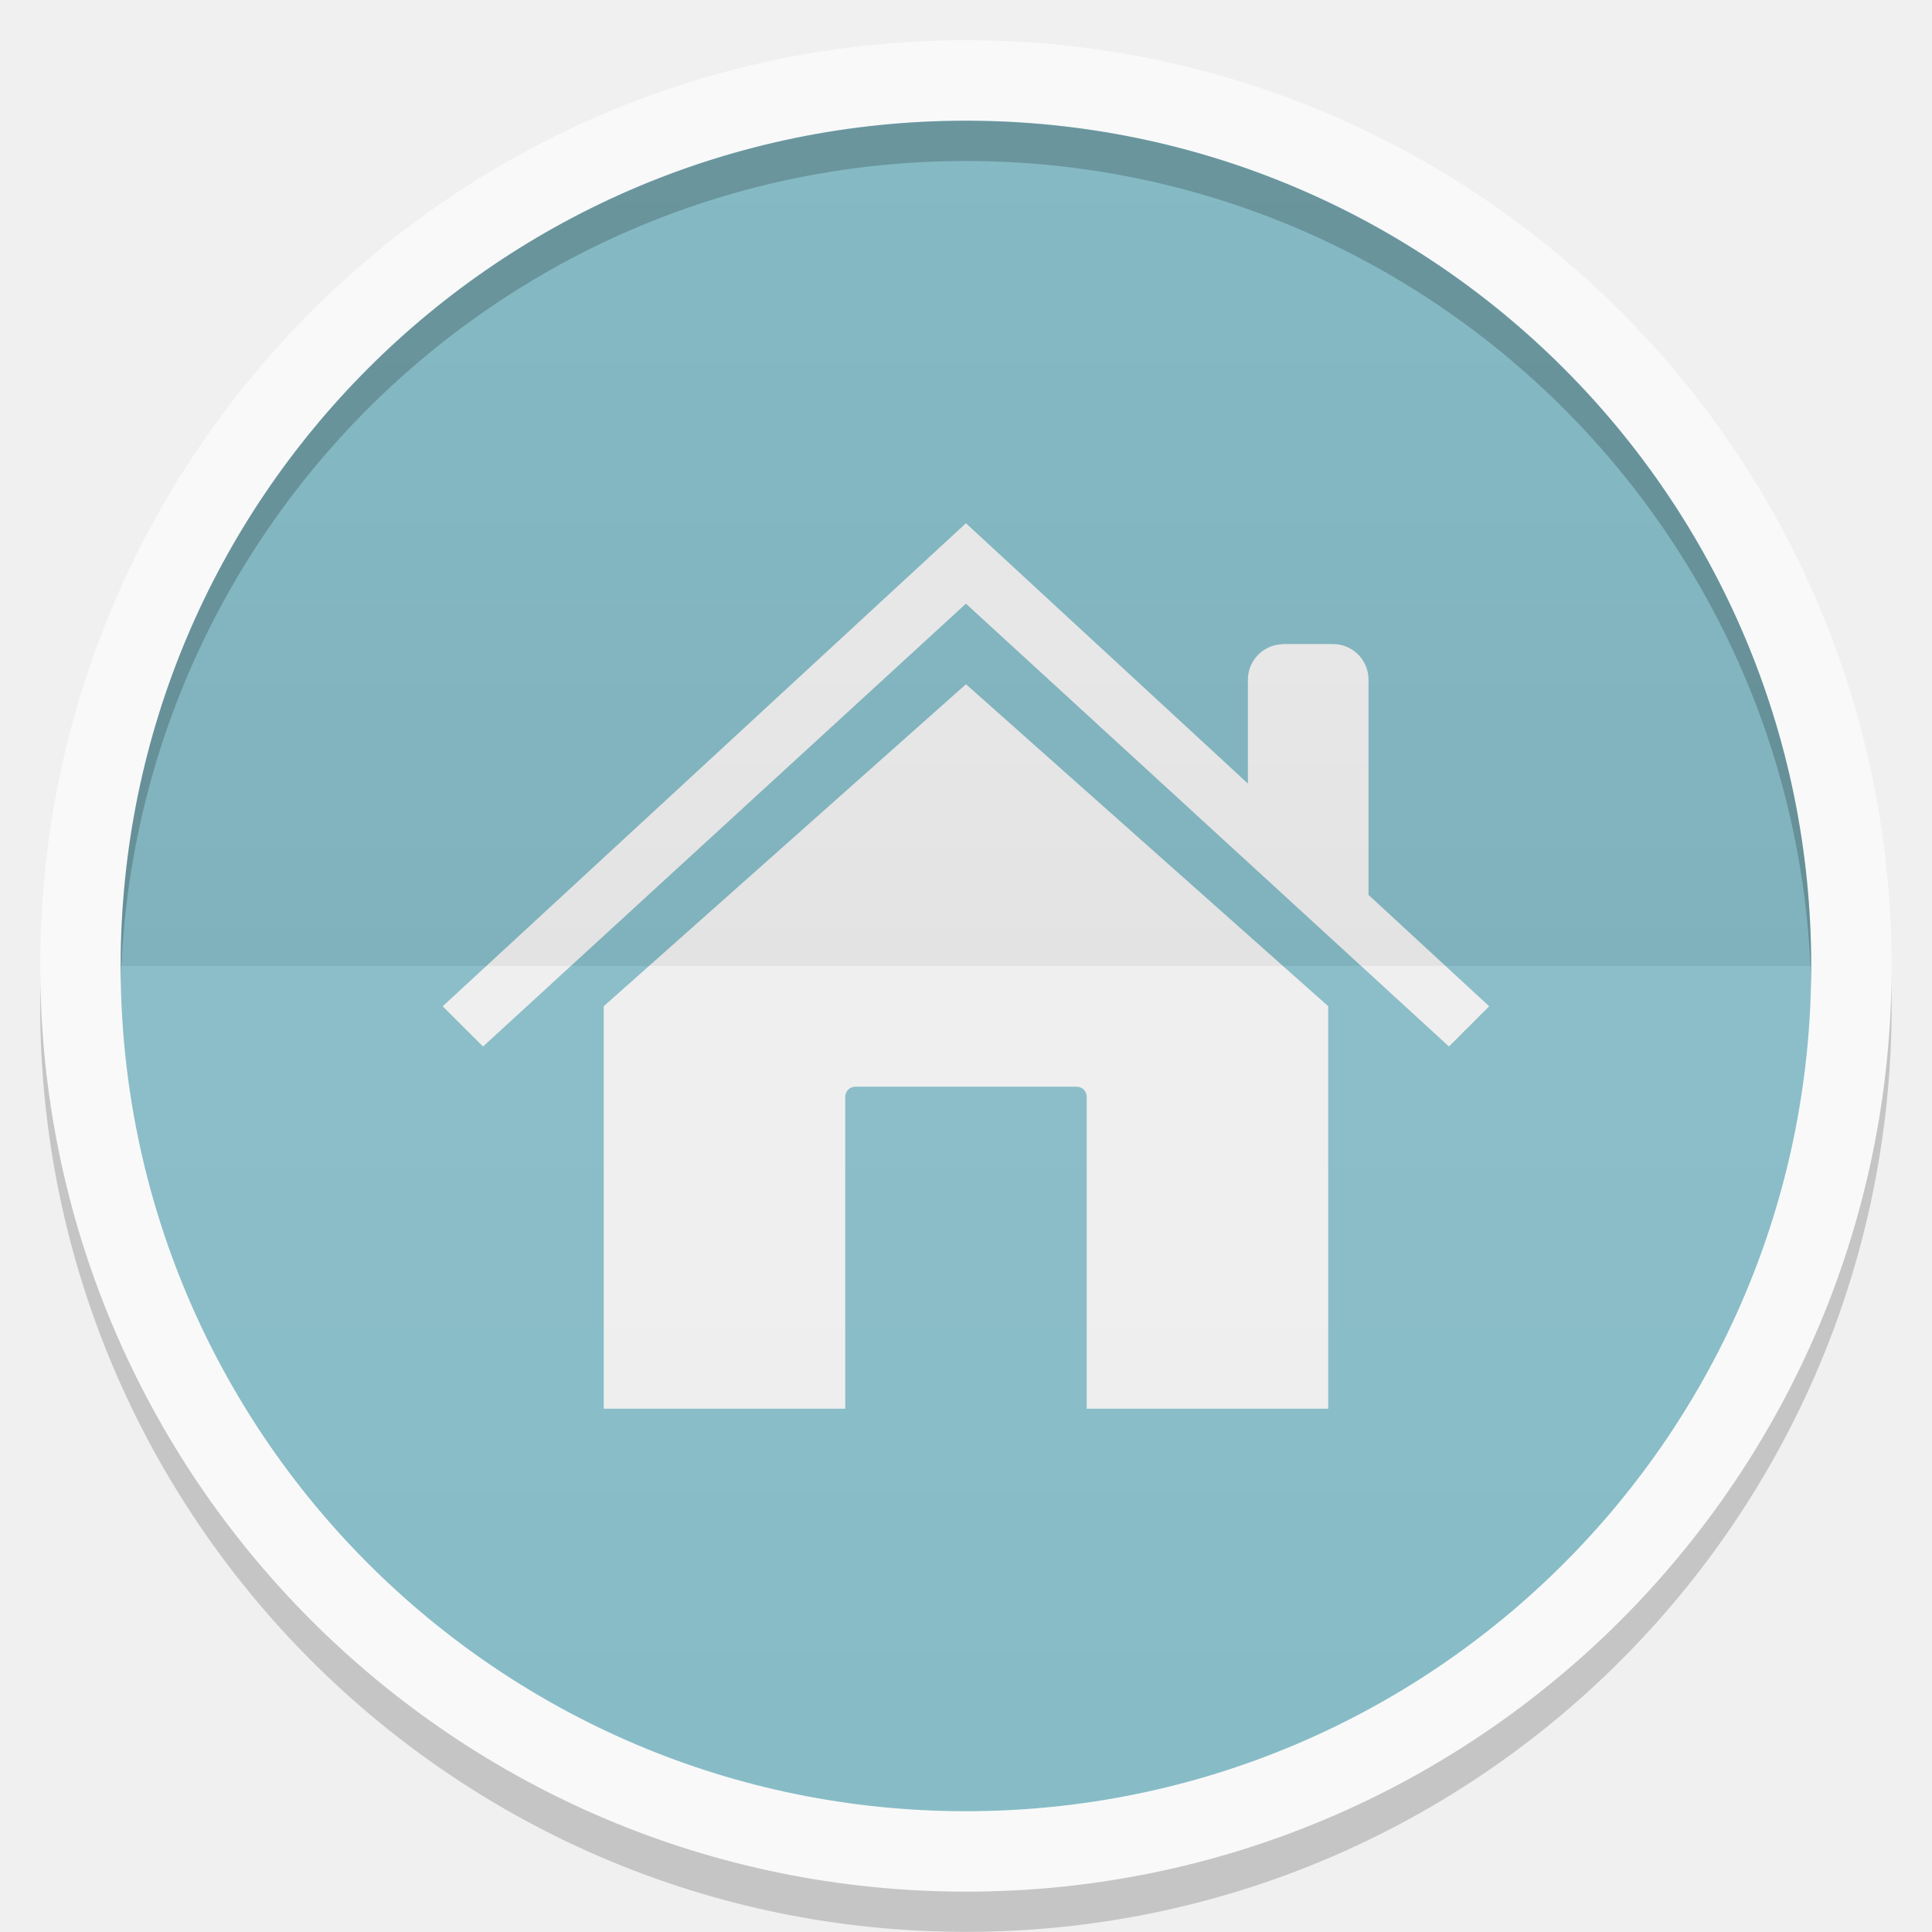
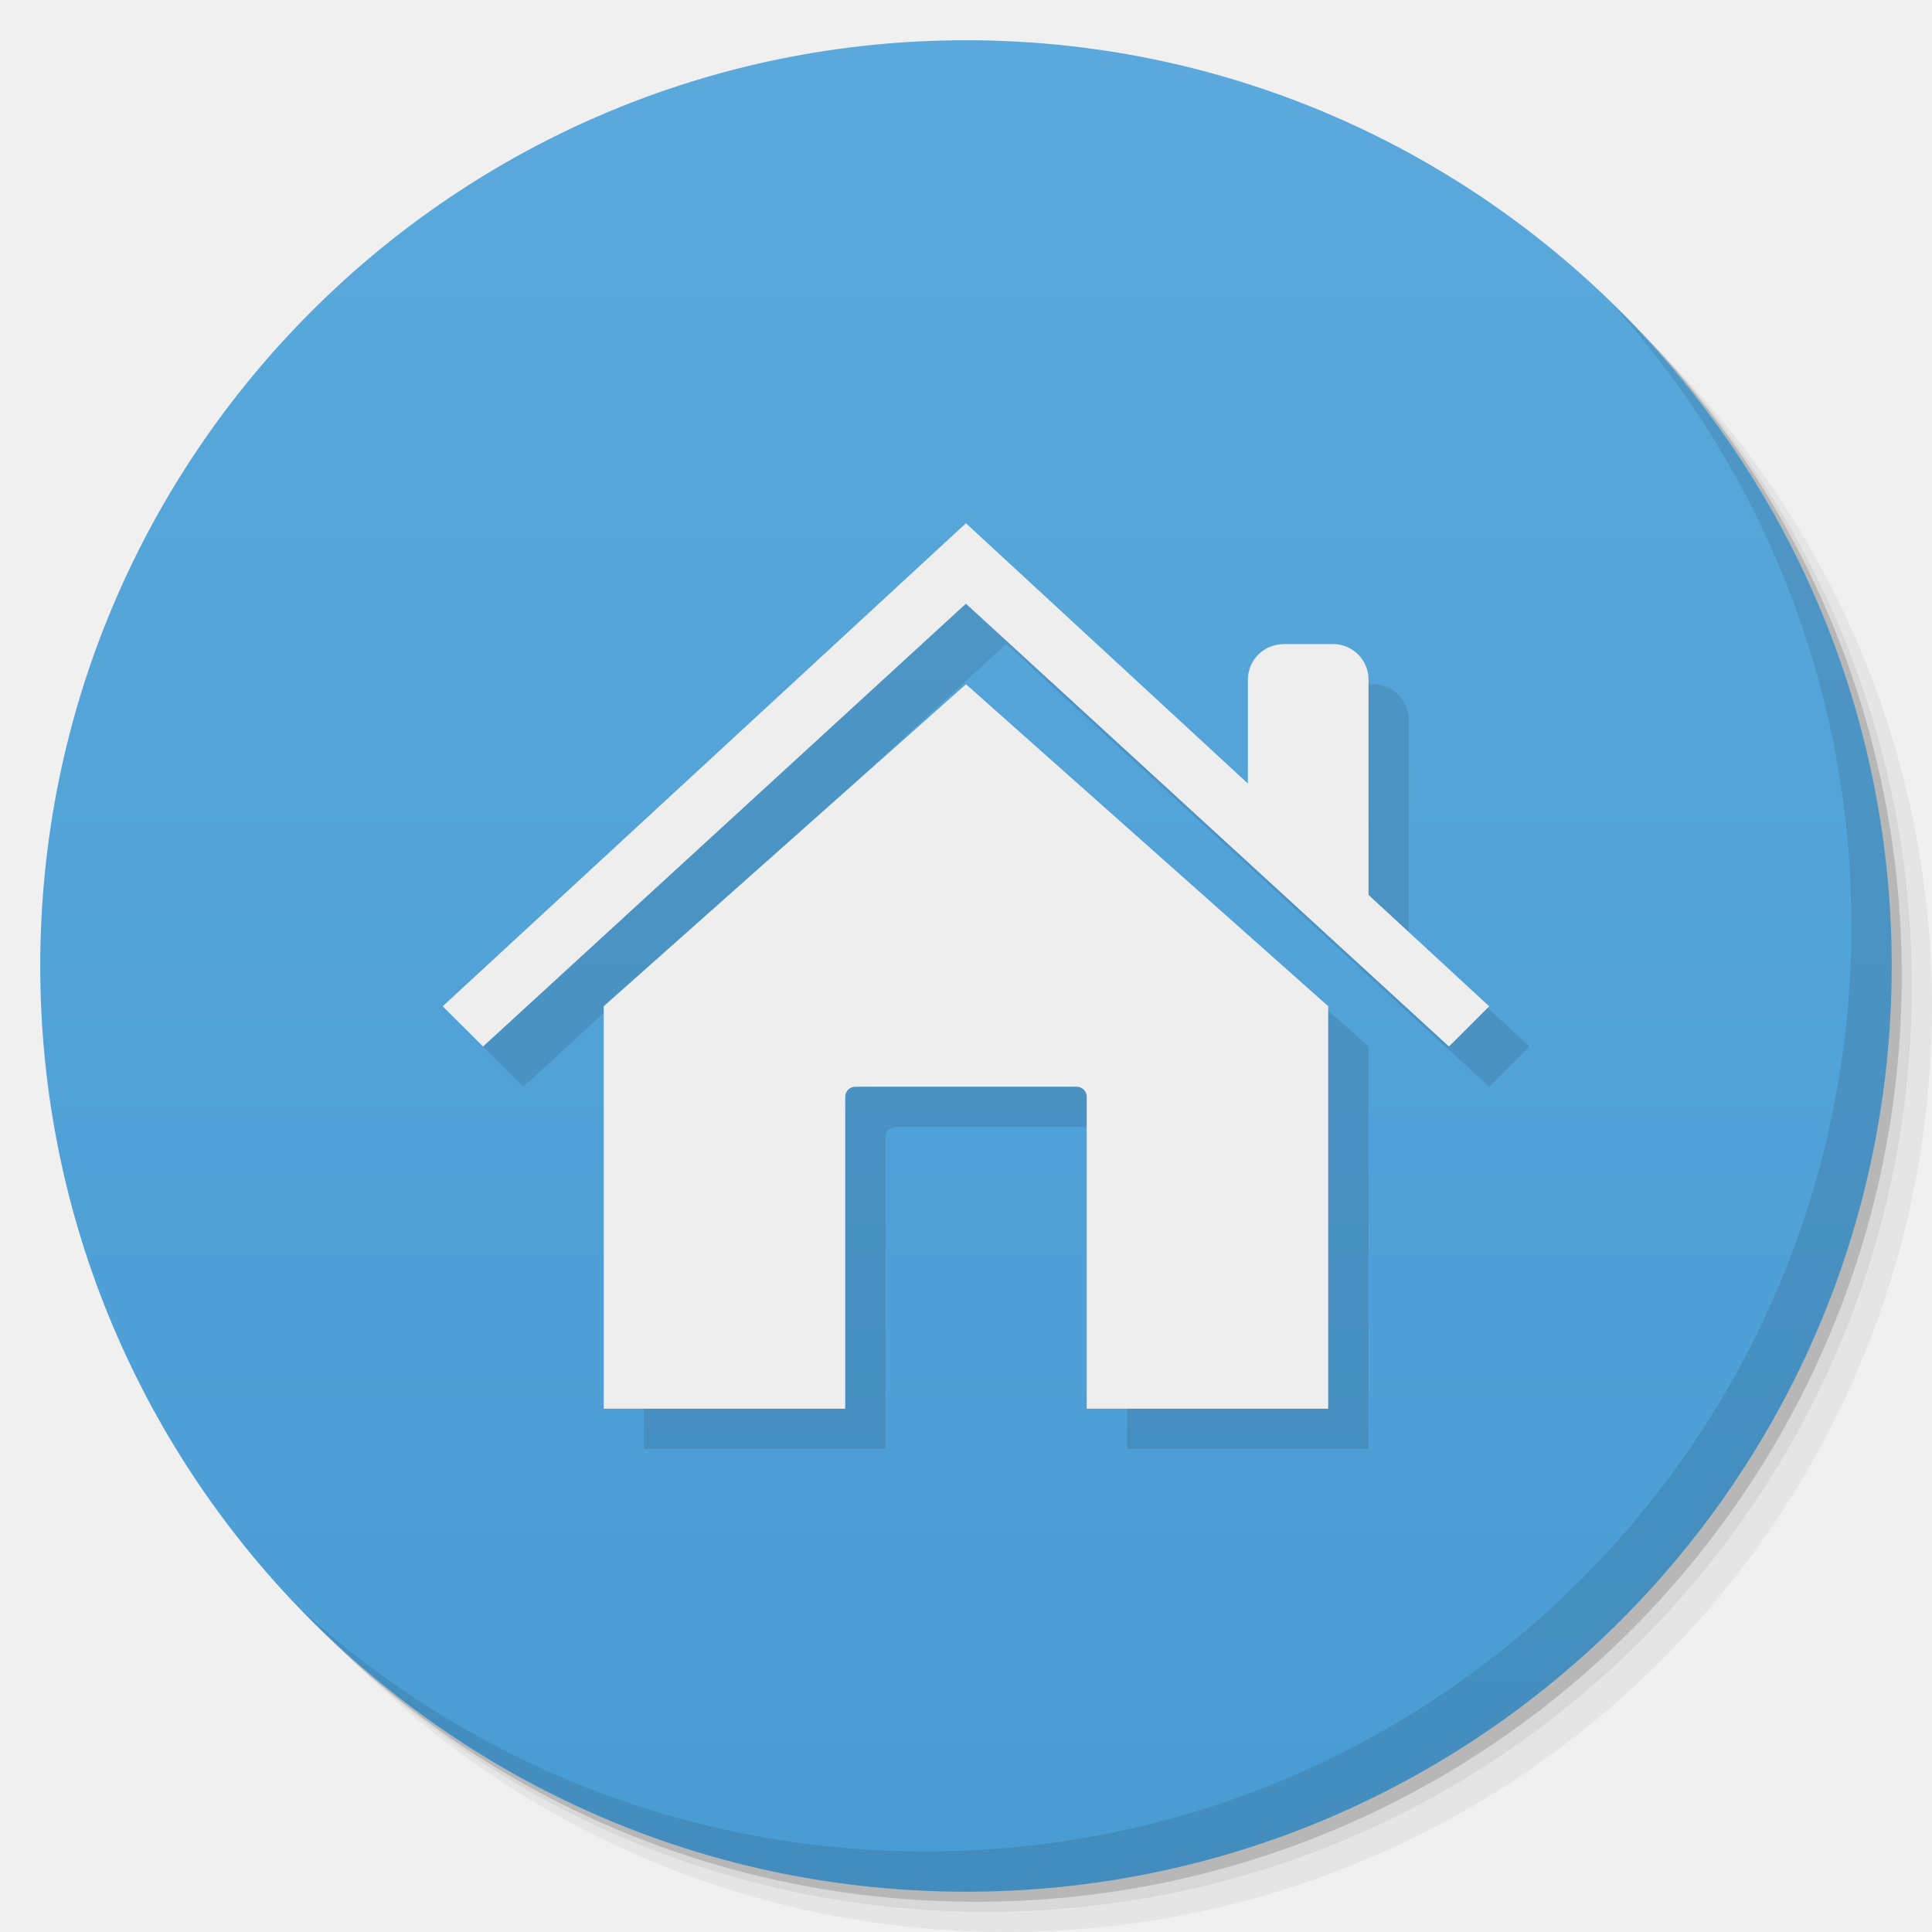
- <svg xmlns="http://www.w3.org/2000/svg" xmlns:xlink="http://www.w3.org/1999/xlink" width="48" viewBox="0 0 13.547 13.547" height="48">
-   <defs>
-     <clipPath>
-       <path d="M 92.311,355.545 L 479.511,355.545 L 479.511,68.185 L 92.311,68.185 L 92.311,355.545 z" />
-     </clipPath>
-     <clipPath>
-       <path d="M 93.311,69.185 L 478.511,69.185 L 478.511,354.545 L 93.311,354.545 L 93.311,69.185 z" />
-     </clipPath>
-     <clipPath>
-       <path d="M 93.311,354.545 L 478.511,354.545 L 478.511,69.185 L 93.311,69.185 L 93.311,354.545 z" />
-     </clipPath>
-     <clipPath>
-       <path d="M 95.311,352.545 L 476.403,352.545 L 476.403,71.423 L 95.311,71.423 L 95.311,352.545 z" />
-     </clipPath>
-     <clipPath>
-       <rect height="96" x="-100" width="96" fill="#fff" />
-     </clipPath>
-     <clipPath>
-       <path d="M 54.1,12.5 12.9,54.7 C -2.7,70.3 23,69 32.3,74.9 36.6,77.7 18.5,81.3 22.2,85 c 3.6,3.7 21.7,7.1 25.3,10.7 3.6,3.7 -7.3,7.6 -3.7,11.3 3.5,3.7 11.9,0.2 13.4,8.6 1.1,6.2 15.4,3.1 21.8,-2.2 4,-3.4 -6.9,-3.4 -3.3,-7.1 9,-9.1 17,-4.1 20.3,-12.5 1.8,-4.5 -13.6,-7.7 -9.5,-10.6 9.8,-6.9 45.8,-10.4 29.2,-27 L 73,12.5 c -5.3,-5 -14,-5 -18.9,0 z m -9.9,64.7 c 0.9,0 30.8,4 19.3,7.1 -4.4,1.2 -24.6,-7.1 -19.3,-7.1 z m 57.2,16.6 c 0,2.1 16.3,3.3 15.4,-0.5 -1.3,-6.4 -13.6,-5.9 -15.4,0.5 z m -69.5,11.1 c 3.7,3.2 9.3,-0.7 11.1,-5.2 -3.6,-4.7 -16.9,0.3 -11.1,5.2 z m 67.5,-6.7 c -4.6,4.2 0.8,8.6 5.3,5.7 1.2,-0.8 -0.1,-4.7 -5.3,-5.7 z" />
-     </clipPath>
-     <clipPath>
-       <rect height="84" rx="6" y="6" x="6" width="84" fill="#fff" />
-     </clipPath>
-     <clipPath>
-       <rect height="20" rx="2" y="1" x="1" width="20" fill="#fff" fill-rule="evenodd" />
-     </clipPath>
-     <clipPath>
-       <path d="M -670.14,51.863 L -114.616,405.003 L -257.111,510.326 L -514.221,-71.013 L -670.14,51.863 z" />
-     </clipPath>
-     <clipPath>
-       <rect height="96" x="-100" width="96" fill="#fff" />
-     </clipPath>
-     <clipPath>
-       <rect height="84" rx="6" y="6" x="6" width="84" fill="#fff" />
-     </clipPath>
-     <clipPath>
-       <rect height="20" rx="2" y="1" x="1" width="20" fill="#fff" fill-rule="evenodd" />
-     </clipPath>
-     <linearGradient xlink:href="#1" id="0" gradientUnits="userSpaceOnUse" y1="24" x2="0" y2="48" gradientTransform="matrix(0.2822222,0,0,0.2822222,6.7399158e-7,-6.3183333e-6)" />
+ <svg xmlns="http://www.w3.org/2000/svg" xmlns:xlink="http://www.w3.org/1999/xlink" width="48" viewBox="0 0 13.547 13.547" height="48" id="svg2" version="1.1">
+   <defs id="defs4">
+     <linearGradient id="linearGradient3944">
+       <stop style="stop-color:#ea635d;stop-opacity:1;" offset="0" id="stop3946" />
+       <stop style="stop-color:#f96963;stop-opacity:1;" offset="1" id="stop3948" />
+     </linearGradient>
+     <linearGradient id="0">
+       <stop stop-color="#198ba6" id="stop7" />
+       <stop offset="1" stop-color="#42c9e7" id="stop9" />
+     </linearGradient>
+     <clipPath id="clipPath11">
+       <path d="m 489.217,197.275 c -2.603,0 -3.953,-1.367 -3.953,-3.971 l 0,0 0,-1.034 c 0,-2.604 1.35,-3.971 3.953,-3.971 l 0,0 1.035,0 c 2.62,0 3.97,1.367 3.97,3.971 l 0,0 0,1.034 c 0,2.604 -1.35,3.971 -3.97,3.971 l 0,0 -1.035,0 z" id="path13" />
+     </clipPath>
    <linearGradient id="1">
-       <stop stop-color="#ffffff" />
-       <stop offset="1" stop-color="#ffffff" stop-opacity="0" />
-     </linearGradient>
-     <linearGradient xlink:href="#3" id="2" y1="24" x2="0" y2="48" gradientUnits="userSpaceOnUse" gradientTransform="matrix(-0.2822222,0,0,-0.2822222,13.54666,13.54667)" />
-     <linearGradient id="3">
-       <stop />
-       <stop offset="1" stop-opacity="0" />
-     </linearGradient>
-     <linearGradient id="4">
-       <stop stop-color="#b94642" />
-       <stop offset="1" stop-color="#c66a58" />
-     </linearGradient>
-     <clipPath>
-       <rect y="223" x="307" height="42" width="42" transform="matrix(0,1,-1,0,0,0)" fill="url(#5)" color="#bebebe" rx="9" />
-     </clipPath>
-     <linearGradient xlink:href="#4" id="5" gradientUnits="userSpaceOnUse" gradientTransform="matrix(0.175,0,0,0.175,302.8,216)" y1="280" x2="0" y2="40" />
-     <clipPath>
-       <rect y="85" x="433" height="22" width="22" fill="url(#6)" color="#bebebe" rx="4" />
-     </clipPath>
-     <linearGradient xlink:href="#4" id="6" gradientUnits="userSpaceOnUse" gradientTransform="matrix(0.0875,0,0,0.0875,430.9,81.5)" y1="291.43" x2="0" y2="40" />
-     <clipPath>
-       <rect width="30" height="30" x="433" y="37" fill="url(#7)" color="#bebebe" rx="6" />
-     </clipPath>
-     <linearGradient xlink:href="#4" id="7" gradientUnits="userSpaceOnUse" gradientTransform="matrix(0.1193182,0,0,0.1193182,430.1364,32.22727)" y1="291.43" x2="0" y2="40" />
-     <clipPath>
-       <rect width="16" height="16" x="304" y="212" transform="matrix(0,1,-1,0,0,0)" fill="url(#8)" color="#bebebe" rx="3" />
-     </clipPath>
-     <linearGradient xlink:href="#4" id="8" gradientUnits="userSpaceOnUse" gradientTransform="matrix(0.06666667,0,0,0.06666667,302.4,209.3333)" y1="280" x2="0" y2="40" />
-     <clipPath>
-       <rect y="46" x="34" height="220" width="220" fill="url(#9)" color="#bebebe" rx="50" />
-     </clipPath>
-     <linearGradient xlink:href="#4" id="9" gradientUnits="userSpaceOnUse" gradientTransform="translate(0,-4)" y1="280" x2="0" y2="40" />
-     <clipPath>
-       <rect y="142" x="290" height="60" width="60" fill="url(#A)" color="#bebebe" rx="12.5" />
-     </clipPath>
-     <linearGradient xlink:href="#4" id="A" gradientUnits="userSpaceOnUse" y1="204" x2="0" y2="140" />
-     <clipPath>
-       <rect width="88" height="88" x="292" y="32" fill="url(#B)" color="#bebebe" rx="18" />
-     </clipPath>
-     <linearGradient xlink:href="#4" id="B" gradientUnits="userSpaceOnUse" y1="124" x2="0" y2="28" />
-     <clipPath>
-       <rect y="101" x="417" height="22" width="22" fill="url(#C)" color="#bebebe" rx="5" />
-     </clipPath>
-     <linearGradient xlink:href="#4" id="C" gradientUnits="userSpaceOnUse" gradientTransform="matrix(0.0875,0,0,0.0875,414.9,97.5)" y1="302.86" x2="0" y2="28.571" />
-     <clipPath>
-       <rect width="30" height="30" x="417" y="53" fill="url(#D)" color="#bebebe" rx="7" />
-     </clipPath>
-     <linearGradient xlink:href="#4" id="D" gradientUnits="userSpaceOnUse" gradientTransform="matrix(0.1193182,0,0,0.1193182,414.1364,48.22727)" y1="299.81" x2="0" y2="31.619" />
+       <stop stop-color="#620000" id="stop16" offset="0" style="stop-color:#f96963;stop-opacity:1;" />
+       <stop offset="1" stop-color="#dd0f0f" id="stop18" style="stop-color:#f96963;stop-opacity:1;" />
+     </linearGradient>
+     <clipPath id="clipPath20">
+       <rect y="223" x="307" height="42" width="42" transform="matrix(0,1,-1,0,0,0)" fill="url(#2)" color="#bebebe" rx="9" id="rect22" />
+     </clipPath>
+     <linearGradient xlink:href="#1" id="2" gradientUnits="userSpaceOnUse" gradientTransform="matrix(0.175,0,0,0.175,302.8,216)" y1="280" x2="0" y2="40" />
+     <clipPath id="clipPath25">
+       <rect y="85" x="433" height="22" width="22" fill="url(#3)" color="#bebebe" rx="4" id="rect27" />
+     </clipPath>
+     <linearGradient xlink:href="#1" id="3" gradientUnits="userSpaceOnUse" gradientTransform="matrix(0.0875,0,0,0.0875,430.9,81.5)" y1="291.43" x2="0" y2="40" />
+     <clipPath id="clipPath30">
+       <rect width="30" height="30" x="433" y="37" fill="url(#4)" color="#bebebe" rx="6" id="rect32" />
+     </clipPath>
+     <linearGradient xlink:href="#1" id="4" gradientUnits="userSpaceOnUse" gradientTransform="matrix(0.1193182,0,0,0.1193182,430.1364,32.22727)" y1="291.43" x2="0" y2="40" />
+     <clipPath id="clipPath35">
+       <rect width="16" height="16" x="304" y="212" transform="matrix(0,1,-1,0,0,0)" fill="url(#5)" color="#bebebe" rx="3" id="rect37" />
+     </clipPath>
+     <linearGradient xlink:href="#1" id="5" gradientUnits="userSpaceOnUse" gradientTransform="matrix(0.06666667,0,0,0.06666667,302.4,209.3333)" y1="280" x2="0" y2="40" />
+     <clipPath id="clipPath40">
+       <rect y="46" x="34" height="220" width="220" fill="url(#6)" color="#bebebe" rx="50" id="rect42" />
+     </clipPath>
+     <linearGradient xlink:href="#1" id="6" gradientUnits="userSpaceOnUse" gradientTransform="translate(0,-4)" y1="280" x2="0" y2="40" />
+     <clipPath id="clipPath45">
+       <rect y="142" x="290" height="60" width="60" fill="url(#7)" color="#bebebe" rx="12.5" id="rect47" />
+     </clipPath>
+     <linearGradient xlink:href="#1" id="7" gradientUnits="userSpaceOnUse" y1="204" x2="0" y2="140" />
+     <clipPath id="clipPath50">
+       <rect width="88" height="88" x="292" y="32" fill="url(#8)" color="#bebebe" rx="18" id="rect52" />
+     </clipPath>
+     <linearGradient xlink:href="#1" id="8" gradientUnits="userSpaceOnUse" y1="124" x2="0" y2="28" />
+     <clipPath id="clipPath55">
+       <rect y="101" x="417" height="22" width="22" fill="url(#9)" color="#bebebe" rx="5" id="rect57" />
+     </clipPath>
+     <linearGradient xlink:href="#1" id="9" gradientUnits="userSpaceOnUse" gradientTransform="matrix(0.0875,0,0,0.0875,414.9,97.5)" y1="302.86" x2="0" y2="28.571" />
+     <clipPath id="clipPath60">
+       <rect width="30" height="30" x="417" y="53" fill="url(#A)" color="#bebebe" rx="7" id="rect62" />
+     </clipPath>
+     <linearGradient xlink:href="#1" id="A" gradientUnits="userSpaceOnUse" gradientTransform="matrix(0.1193182,0,0,0.1193182,414.1364,48.22727)" y1="299.81" x2="0" y2="31.619" />
+     <use id="B" opacity="0.2" fill="#ffffff" xlink:href="#U" />
+     <clipPath id="clipPath66">
+       <use xlink:href="#B" transform="matrix(8,0,0,8,-2141.576,-54.42424)" id="use68" />
+     </clipPath>
+     <clipPath id="clipPath70">
+       <use xlink:href="#B" id="use72" />
+     </clipPath>
+     <use id="C" fill="none" xlink:href="#U" />
+     <clipPath id="clipPath75">
+       <use xlink:href="#C" id="use77" />
+     </clipPath>
+     <clipPath id="clipPath79">
+       <use transform="matrix(8,0,0,8,-2141.576,-54.42424)" xlink:href="#C" id="use81" />
+     </clipPath>
+     <use id="D" fill="none" xlink:href="#U" />
+     <clipPath id="clipPath84">
+       <use xlink:href="#D" id="use86" />
+     </clipPath>
+     <clipPath id="clipPath88">
+       <use transform="matrix(8,0,0,8,-2141.576,-54.42424)" xlink:href="#D" id="use90" />
+     </clipPath>
+     <use id="E" fill="none" xlink:href="#U" />
+     <clipPath id="clipPath93">
+       <use xlink:href="#E" id="use95" />
+     </clipPath>
+     <clipPath id="clipPath97">
+       <use transform="matrix(8,0,0,8,-2141.576,-54.42424)" xlink:href="#E" id="use99" />
+     </clipPath>
+     <use id="F" fill="none" xlink:href="#U" />
+     <clipPath id="clipPath102">
+       <use xlink:href="#F" id="use104" />
+     </clipPath>
+     <clipPath id="clipPath106">
+       <use transform="matrix(8,0,0,8,-2141.576,-54.42424)" xlink:href="#F" id="use108" />
+     </clipPath>
+     <use id="G" fill="none" xlink:href="#U" />
+     <clipPath id="clipPath111">
+       <use xlink:href="#G" id="use113" />
+     </clipPath>
+     <clipPath id="clipPath115">
+       <use transform="matrix(8,0,0,8,-2141.576,-54.42424)" xlink:href="#G" id="use117" />
+     </clipPath>
+     <use id="H" fill="none" xlink:href="#U" />
+     <clipPath id="clipPath120">
+       <use xlink:href="#H" id="use122" />
+     </clipPath>
+     <clipPath id="clipPath124">
+       <use transform="matrix(8,0,0,8,-2141.576,-54.42424)" xlink:href="#H" id="use126" />
+     </clipPath>
+     <use id="I" fill="none" xlink:href="#U" />
+     <clipPath id="clipPath129">
+       <use xlink:href="#I" id="use131" />
+     </clipPath>
+     <clipPath id="clipPath133">
+       <rect y="223" x="307" height="42" width="42" transform="matrix(0,1,-1,0,0,0)" fill="url(#2)" color="#bebebe" rx="9" id="rect135" />
+     </clipPath>
+     <clipPath id="clipPath137">
+       <rect y="85" x="433" height="22" width="22" fill="url(#3)" color="#bebebe" rx="4" id="rect139" />
+     </clipPath>
+     <clipPath id="clipPath141">
+       <rect width="30" height="30" x="433" y="37" fill="url(#4)" color="#bebebe" rx="6" id="rect143" />
+     </clipPath>
+     <clipPath id="clipPath145">
+       <rect width="16" height="16" x="304" y="212" transform="matrix(0,1,-1,0,0,0)" fill="url(#5)" color="#bebebe" rx="3" id="rect147" />
+     </clipPath>
+     <clipPath id="clipPath149">
+       <rect y="46" x="34" height="220" width="220" fill="url(#6)" color="#bebebe" rx="50" id="rect151" />
+     </clipPath>
+     <clipPath id="clipPath153">
+       <rect y="142" x="290" height="60" width="60" fill="url(#7)" color="#bebebe" rx="12.5" id="rect155" />
+     </clipPath>
+     <clipPath id="clipPath157">
+       <rect width="88" height="88" x="292" y="32" fill="url(#8)" color="#bebebe" rx="18" id="rect159" />
+     </clipPath>
+     <clipPath id="clipPath161">
+       <rect y="101" x="417" height="22" width="22" fill="url(#9)" color="#bebebe" rx="5" id="rect163" />
+     </clipPath>
+     <clipPath id="clipPath165">
+       <rect width="30" height="30" x="417" y="53" fill="url(#A)" color="#bebebe" rx="7" id="rect167" />
+     </clipPath>
+     <clipPath id="clipPath169">
+       <use transform="matrix(8,0,0,8,-2141.576,-54.42424)" xlink:href="#I" id="use171" />
+     </clipPath>
+     <use id="J" fill="none" xlink:href="#U" />
+     <clipPath id="clipPath174">
+       <use xlink:href="#J" id="use176" />
+     </clipPath>
+     <clipPath id="clipPath178">
+       <use transform="matrix(8,0,0,8,-2141.576,-54.42424)" xlink:href="#J" id="use180" />
+     </clipPath>
+     <use id="K" fill="none" xlink:href="#U" />
+     <clipPath id="clipPath183">
+       <use xlink:href="#K" id="use185" />
+     </clipPath>
+     <clipPath id="clipPath187">
+       <use transform="matrix(8,0,0,8,-2141.576,-54.42424)" xlink:href="#K" id="use189" />
+     </clipPath>
+     <use id="L" fill="none" xlink:href="#U" />
+     <clipPath id="clipPath192">
+       <use xlink:href="#L" id="use194" />
+     </clipPath>
+     <clipPath id="clipPath196">
+       <use transform="matrix(8,0,0,8,-2141.576,-54.42424)" xlink:href="#L" id="use198" />
+     </clipPath>
+     <use id="M" fill="none" xlink:href="#U" />
+     <clipPath id="clipPath201">
+       <use xlink:href="#M" id="use203" />
+     </clipPath>
+     <clipPath id="clipPath205">
+       <use transform="matrix(8,0,0,8,-2141.576,-54.42424)" xlink:href="#M" id="use207" />
+     </clipPath>
+     <use id="N" fill="none" xlink:href="#U" />
+     <clipPath id="clipPath210">
+       <use xlink:href="#N" id="use212" />
+     </clipPath>
+     <clipPath id="clipPath214">
+       <use transform="matrix(8,0,0,8,-2141.576,-54.42424)" xlink:href="#N" id="use216" />
+     </clipPath>
+     <use id="O" fill="none" xlink:href="#U" />
+     <clipPath id="clipPath219">
+       <use xlink:href="#O" id="use221" />
+     </clipPath>
+     <clipPath id="clipPath223">
+       <use transform="matrix(8,0,0,8,-2141.576,-54.42424)" xlink:href="#O" id="use225" />
+     </clipPath>
+     <clipPath id="clipPath227">
+       <path d="m 296,26 a 10,10 0 1 1 -20,0 10,10 0 1 1 20,0 z" id="path229" />
+     </clipPath>
+     <linearGradient gradientUnits="userSpaceOnUse" x2="0" y2="40" y1="280" xlink:href="#Q" id="P" gradientTransform="matrix(.175 0 0 .175 302.8 216)" />
+     <linearGradient id="Q">
+       <stop stop-color="#151515" id="stop233" />
+       <stop offset="1" stop-color="#222" id="stop235" />
+     </linearGradient>
+     <linearGradient gradientUnits="userSpaceOnUse" x2="0" y2="90" y1="230" xlink:href="#Q" id="R" gradientTransform="matrix(.375 0 0 .375 298 16)" />
+     <linearGradient gradientUnits="userSpaceOnUse" x2="0" y2="90" y1="230" xlink:href="#Q" id="S" gradientTransform="matrix(.25 0 0 .25 300 132)" />
+     <clipPath id="clipPath239">
+       <rect height="20" rx="4" y="78" x="434" width="20" color="#bebebe" id="rect241" />
+     </clipPath>
+     <clipPath id="clipPath243">
+       <rect height="22" rx="4" y="77" x="433" width="22" color="#bebebe" id="rect245" />
+     </clipPath>
+     <clipPath id="clipPath247">
+       <rect height="22" rx="5" y="77" x="433" width="22" color="#bebebe" id="rect249" />
+     </clipPath>
+     <clipPath id="clipPath251">
+       <rect height="30" rx="6" y="29" x="433" width="30" color="#bebebe" id="rect253" />
+     </clipPath>
+     <clipPath id="clipPath255">
+       <rect transform="matrix(0 -1 1 0 0 0)" height="60" rx="12.5" y="142" x="306" width="60" fill="url(#S)" color="#bebebe" id="rect257" />
+     </clipPath>
+     <clipPath id="clipPath259">
+       <rect height="90" rx="18.75" y="31" x="307" width="90" fill="url(#R)" color="#bebebe" id="rect261" />
+     </clipPath>
+     <clipPath id="clipPath263">
+       <rect height="30" rx="4" y="29" x="433" width="30" opacity="0.2" fill="#6d6d6d" color="#bebebe" id="rect265" />
+     </clipPath>
+     <clipPath id="clipPath267">
+       <rect height="22" rx="3" y="77" x="433" width="22" opacity="0.2" fill="#6d6d6d" color="#bebebe" id="rect269" />
+     </clipPath>
+     <clipPath id="clipPath271">
+       <path d="m 144,70 c -49.706,0 -90,40.294 -90,90 0,49.706 40.294,90 90,90 49.706,0 90,-40.294 90,-90 0,-49.706 -40.294,-90 -90,-90 z m 0,32.188 c 32.033,0 58,25.967 58,58 0,32.033 -25.967,58 -58,58 -32.033,0 -58,-25.967 -58,-58 0,-32.033 25.967,-58 58,-58 z" id="path273" />
+     </clipPath>
+     <clipPath id="clipPath275">
+       <path d="m 152,204 a 8,8 0 1 1 -16,0 8,8 0 1 1 16,0 z" id="path277" />
+     </clipPath>
+     <clipPath id="clipPath279">
+       <rect height="16" rx="3" y="116" x="432" width="16" color="#bebebe" id="rect281" />
+     </clipPath>
+     <clipPath id="clipPath283">
+       <path d="m 145,215 c 33.137,0 60,-26.863 60,-60 0,-33.137 -26.863,-60 -60,-60 -33.137,0 -60,26.863 -60,60 0,12.507 3.829,24.106 10.375,33.719 L 89,211 111.281,204.625 C 120.894,211.172 132.493,215 145,215 z" id="path285" />
+     </clipPath>
+     <clipPath id="clipPath287">
+       <path d="m 98.031,23.191 c -41.492,1.052 -74.844,35.068 -74.844,76.812 0,42.407 34.406,76.812 76.812,76.812 42.407,0 76.812,-34.406 76.812,-76.812 0,-42.407 -34.406,-76.812 -76.812,-76.812 -0.663,0 -1.31,-0.017 -1.969,0 z M 100,50.66 c 27.245,0 49.344,22.099 49.344,49.344 -1e-5,27.245 -22.099,49.344 -49.344,49.344 -27.245,-1e-5 -49.344,-22.099 -49.344,-49.344 0,-27.245 22.099,-49.344 49.344,-49.344 z" id="path289" />
+     </clipPath>
+     <clipPath id="clipPath291">
+       <rect height="16" rx="2" y="116" x="432" width="16" opacity="0.2" fill="#6d6d6d" color="#bebebe" id="rect293" />
+     </clipPath>
+     <clipPath id="clipPath295">
+       <rect height="240" rx="50" y="36" x="24" width="240" fill="#986767" color="#bebebe" id="rect297" />
+     </clipPath>
+     <clipPath id="clipPath299">
+       <rect transform="rotate(90)" height="42" rx="9" y="223" x="307" width="42" fill="url(#P)" color="#bebebe" id="rect301" />
+     </clipPath>
+     <linearGradient xlink:href="#0" id="T" gradientUnits="userSpaceOnUse" gradientTransform="matrix(1.210546,0,0,1.212299,-131.3481,-325.0735)" y1="279.1" x2="0" y2="268.33" />
+     <path id="U" d="m 296,26 a 10,10 0 1 1 -20,0 10,10 0 1 1 20,0 z" color="#000000" />
+     <linearGradient xlink:href="#W" id="V" y1="46.752" x2="0" y2="-24.433" gradientUnits="userSpaceOnUse" />
+     <linearGradient id="W">
+       <stop stop-color="#c7c7c7" id="stop307" />
+       <stop offset="1" stop-color="#dedede" id="stop309" />
+     </linearGradient>
+     <linearGradient xlink:href="#W" id="linearGradient3312" gradientUnits="userSpaceOnUse" y1="46.752" x2="0" y2="-24.433" gradientTransform="matrix(0.2363048,0,0,0.1863373,-11.35038,4.834975)" />
+     <linearGradient xlink:href="#W-1" id="linearGradient3312-3" gradientUnits="userSpaceOnUse" y1="46.752" x2="0" y2="-24.433" gradientTransform="matrix(0.2363048,0,0,0.1863373,-11.35038,4.834975)" />
+     <linearGradient id="W-1">
+       <stop stop-color="#c7c7c7" id="stop307-9" />
+       <stop offset="1" stop-color="#dedede" id="stop309-6" />
+     </linearGradient>
+     <linearGradient xlink:href="#1" id="linearGradient3938" x1="7.056" y1="13.264" x2="6.773" y2="0.282" gradientUnits="userSpaceOnUse" />
+     <linearGradient xlink:href="#linearGradient3798" id="linearGradient3950" x1="-25.5" y1="15" x2="-25.5" y2="11" gradientUnits="userSpaceOnUse" />
+     <linearGradient xlink:href="#linearGradient3944" id="linearGradient3990" gradientUnits="userSpaceOnUse" x1="-25.5" y1="15" x2="-25.5" y2="11" />
+     <linearGradient xlink:href="#linearGradient3944" id="linearGradient3992" gradientUnits="userSpaceOnUse" x1="-25.5" y1="15" x2="-25.5" y2="11" gradientTransform="matrix(15.33333,0,0,11.5,415,-125.5)" />
+     <linearGradient xlink:href="#linearGradient3944" id="linearGradient4001" gradientUnits="userSpaceOnUse" x1="-25.5" y1="15" x2="-25.5" y2="11" />
+     <linearGradient xlink:href="#linearGradient3944" id="linearGradient4008" gradientUnits="userSpaceOnUse" x1="-25.5" y1="15" x2="-25.5" y2="11" />
+     <linearGradient xlink:href="#linearGradient3944" id="linearGradient4013" gradientUnits="userSpaceOnUse" x1="-25.5" y1="15" x2="-25.5" y2="11" />
+     <linearGradient xlink:href="#linearGradient3944" id="linearGradient4015" gradientUnits="userSpaceOnUse" x1="-25.5" y1="15" x2="-25.5" y2="11" gradientTransform="matrix(15.33333,0,0,11.5,415,-125.5)" />
+     <linearGradient xlink:href="#linearGradient3944" id="linearGradient4022" gradientUnits="userSpaceOnUse" x1="-25.5" y1="15" x2="-25.5" y2="11" />
+     <linearGradient xlink:href="#linearGradient3944" id="linearGradient4024" gradientUnits="userSpaceOnUse" x1="-25.5" y1="15" x2="-25.5" y2="11" gradientTransform="matrix(15.33333,0,0,11.5,415,-125.5)" />
+     <linearGradient xlink:href="#linearGradient3944" id="linearGradient4031" gradientUnits="userSpaceOnUse" x1="-25.5" y1="15" x2="-25.5" y2="11" />
+     <linearGradient xlink:href="#linearGradient3944" id="linearGradient4036" gradientUnits="userSpaceOnUse" x1="-25.5" y1="15" x2="-25.5" y2="11" />
+     <linearGradient xlink:href="#linearGradient3798" id="linearGradient3804" x1="24" y1="47" x2="24" y2="1" gradientUnits="userSpaceOnUse" />
+     <linearGradient id="linearGradient3798">
+       <stop style="stop-color:#499cd3;stop-opacity:1;" offset="0" id="stop3800" />
+       <stop style="stop-color:#5ba9dc;stop-opacity:1;" offset="1" id="stop3802" />
+     </linearGradient>
+     <linearGradient gradientTransform="matrix(0.2822222,0,0,0.2822222,-17.27378,1.581336)" y2="1" x2="24" y1="47" x1="24" gradientUnits="userSpaceOnUse" id="linearGradient3258" xlink:href="#linearGradient3798" />
+     <linearGradient xlink:href="#0-5" id="5-3" x1="12" x2="36" gradientUnits="userSpaceOnUse" gradientTransform="matrix(1,0,0,1.142857,0,-146.1946)" />
+     <linearGradient id="0-5">
+       <stop stop-color="#8c93d1" id="stop7-5" />
+       <stop offset="1" stop-color="#f2dcaa" id="stop9-7" />
+     </linearGradient>
+     <linearGradient x2="36" x1="12" gradientTransform="matrix(1,0,0,1.142857,0,-146.1946)" gradientUnits="userSpaceOnUse" id="linearGradient3079" xlink:href="#0-5" />
+     <linearGradient xlink:href="#0-5" id="linearGradient3215" gradientUnits="userSpaceOnUse" gradientTransform="matrix(1,0,0,1.142857,0,-146.1946)" x1="12" x2="36" />
  </defs>
-   <g>
-     <rect width="12.982" x="0.282" y="0.564" rx="6.491" height="12.982" opacity="0.18" fill-rule="evenodd" />
-     <rect height="12.982" rx="6.491" y="0.282" x="0.282" width="12.982" fill="#f9f9f9" fill-rule="evenodd" />
+   <g id="layer1">
+     <path style="opacity:0.05;fill:#000000;fill-opacity:1;stroke:none" d="M 25,2 C 12.297,2 2,12.297 2,25 2,31.367 4.601,37.117 8.781,41.281 12.866,44.994 18.296,47.25 24.25,47.25 c 12.703,0 23,-10.297 23,-23 0,-5.954 -2.256,-11.384 -5.969,-15.469 C 37.117,4.601 31.367,2 25,2 z M 41.281,8.781 C 45.136,12.894 47.5,18.419 47.5,24.5 c 0,12.703 -10.297,23 -23,23 C 18.419,47.5 12.894,45.136 8.781,41.281 12.941,45.425 18.665,48 25,48 37.703,48 48,37.703 48,25 48,18.665 45.425,12.941 41.281,8.781 z" transform="scale(0.2822222,0.2822222)" id="path3978" />
+     <path style="opacity:0.1;fill:#000000;fill-opacity:1;stroke:none" d="M 41.281,8.781 C 44.994,12.866 47.25,18.296 47.25,24.25 c 0,12.703 -10.297,23 -23,23 -5.954,0 -11.384,-2.256 -15.469,-5.969 C 12.894,45.136 18.419,47.5 24.5,47.5 c 12.703,0 23,-10.297 23,-23 0,-6.081 -2.364,-11.606 -6.219,-15.719 z" transform="scale(0.2822222,0.2822222)" id="path3976" />
+     <path transform="matrix(4.327407,0,0,3.245556,117.1928,-35.34833)" d="m -24,13 a 1.5,2 0 1 1 -3,0 1.5,2 0 1 1 3,0 z" id="path3952" style="opacity:0.2;fill:#000000;fill-opacity:1;stroke:none" />
  </g>
-   <g>
-     <path d="m 12.7,6.773 c 0,-3.273 -2.653,-5.927 -5.927,-5.927 -3.273,0 -5.927,2.654 -5.927,5.927 0,3.273 2.653,5.927 5.927,5.927 3.273,0 5.927,-2.653 5.927,-5.927 z" fill="#86bbc6" />
-     <path d="m 8.999,4.516 0.347,0 c 0.139,0 0.25,0.112 0.25,0.25 l 10e-8,1.726 -0.282,0 -0.564,-0.532 0,-1.193 c 0,-0.139 0.112,-0.25 0.25,-0.25 z" fill="#eeeeee" />
+   <g id="layer2">
+     <path style="opacity:1;fill:url(#linearGradient3950);fill-opacity:1.0;stroke:none" id="path3942" d="m -24,13 a 1.5,2 0 1 1 -3,0 1.5,2 0 1 1 3,0 z" transform="matrix(4.327407,0,0,3.245556,117.1222,-35.41889)" />
+     <path style="opacity:0.1;fill:#000000;fill-opacity:1;stroke:none" d="M 40.031 7.531 C 43.744 11.616 46 17.046 46 23 C 46 35.703 35.703 46 23 46 C 17.046 46 11.616 43.744 7.531 40.031 C 11.709 44.323 17.538 47 24 47 C 36.703 47 47 36.703 47 24 C 47 17.538 44.323 11.709 40.031 7.531 z " transform="scale(0.2822222,0.2822222)" id="path4027" />
  </g>
-   <g>
-     <path d="M 24 17 L 15 25 L 15 35 L 21 35 L 21 27.25 C 21 27.111 21.111 27 21.25 27 L 26.75 27 C 26.889 27 27 27.111 27 27.25 L 27 35 L 33 35 L 33 25 L 24 17 z " transform="scale(0.2822222,0.2822222)" fill="#eeeeee" />
-     <path d="M 3.387,7.338 3.104,7.056 6.773,3.669 10.442,7.056 10.16,7.338 6.773,4.233 z" fill="#eeeeee" />
-   </g>
-   <g>
-     <path d="m 6.773,0.847 c -3.273,0 -5.927,2.653 -5.927,5.927 0,0.047 -0.001,0.095 0,0.141 0.074,-3.209 2.7,-5.786 5.927,-5.786 3.226,0 5.852,2.577 5.927,5.786 0.001,-0.046 0,-0.094 0,-0.141 0,-3.273 -2.654,-5.927 -5.927,-5.927 z" opacity="0.2" />
-     <path d="M 0.847,6.773 C 0.847,10.047 3.5,12.7 6.773,12.7 c 3.273,0 5.927,-2.653 5.927,-5.927 l -11.853,0 z" opacity="0.05" fill="url(#0)" />
-     <path d="m 12.7,6.773 c 0,-3.273 -2.653,-5.927 -5.927,-5.927 -3.273,0 -5.927,2.653 -5.927,5.927 l 11.853,0 z" opacity="0.05" fill="url(#2)" />
+   <g id="layer3">
+     <path d="m 9.281,4.798 0.347,0 c 0.139,0 0.25,0.112 0.25,0.25 l 0,1.726 -0.282,0 -0.564,-0.532 0,-1.193 c 0,-0.139 0.111,-0.25 0.25,-0.25 z" id="path3985" style="fill:#000000;fill-opacity:1;opacity:0.1" />
+     <g id="g3987" transform="translate(0.2822223,0.2822222)" style="fill:#000000;fill-opacity:1;opacity:0.1">
+       <path id="path3989" transform="scale(0.2822222,0.2822222)" d="m 24,17 -9,8 0,10 6,0 0,-7.75 C 21,27.111 21.111,27 21.25,27 l 5.5,0 c 0.139,0 0.25,0.112 0.25,0.25 l 0,7.75 6,0 0,-10 -9,-8 z" style="fill:#000000;fill-opacity:1" />
+       <path id="path3991" d="M 3.387,7.338 3.104,7.056 6.773,3.669 10.442,7.056 10.16,7.338 6.773,4.233 z" style="fill:#000000;fill-opacity:1" />
+     </g>
+     <path style="fill:#eeeeee" id="path126" d="m 8.999,4.516 0.347,0 c 0.139,0 0.25,0.112 0.25,0.25 l 0,1.726 -0.282,0 -0.564,-0.532 0,-1.193 c 0,-0.139 0.111,-0.25 0.25,-0.25 z" />
+     <g id="g128">
+       <path style="fill:#eeeeee" d="m 24,17 -9,8 0,10 6,0 0,-7.75 C 21,27.111 21.111,27 21.25,27 l 5.5,0 c 0.139,0 0.25,0.112 0.25,0.25 l 0,7.75 6,0 0,-10 -9,-8 z" transform="scale(0.2822222,0.2822222)" id="path130" />
+       <path style="fill:#eeeeee" d="M 3.387,7.338 3.104,7.056 6.773,3.669 10.442,7.056 10.16,7.338 6.773,4.233 z" id="path132" />
+     </g>
  </g>
</svg>
